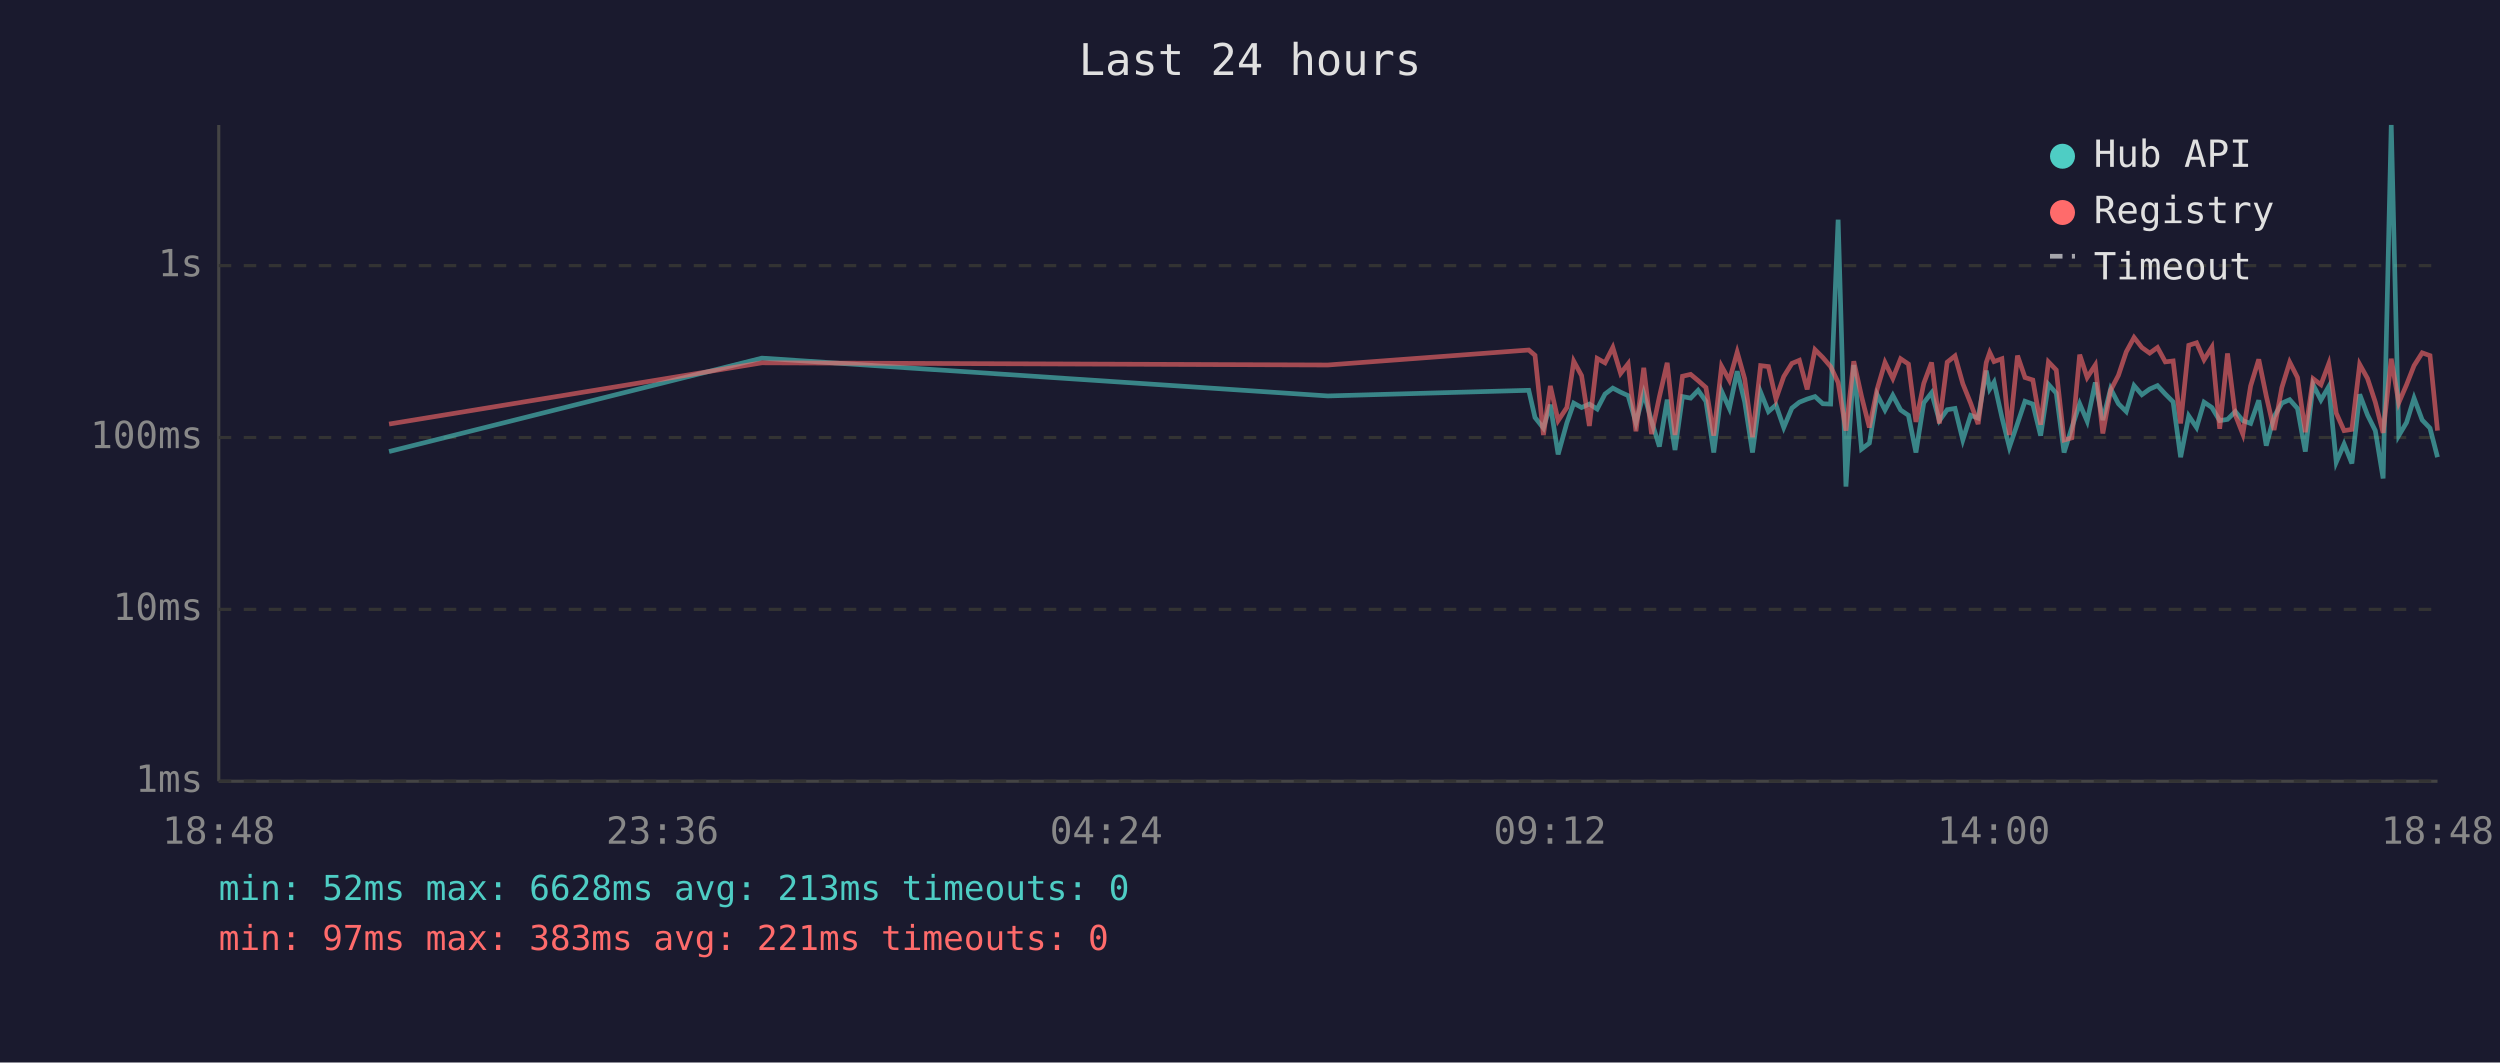
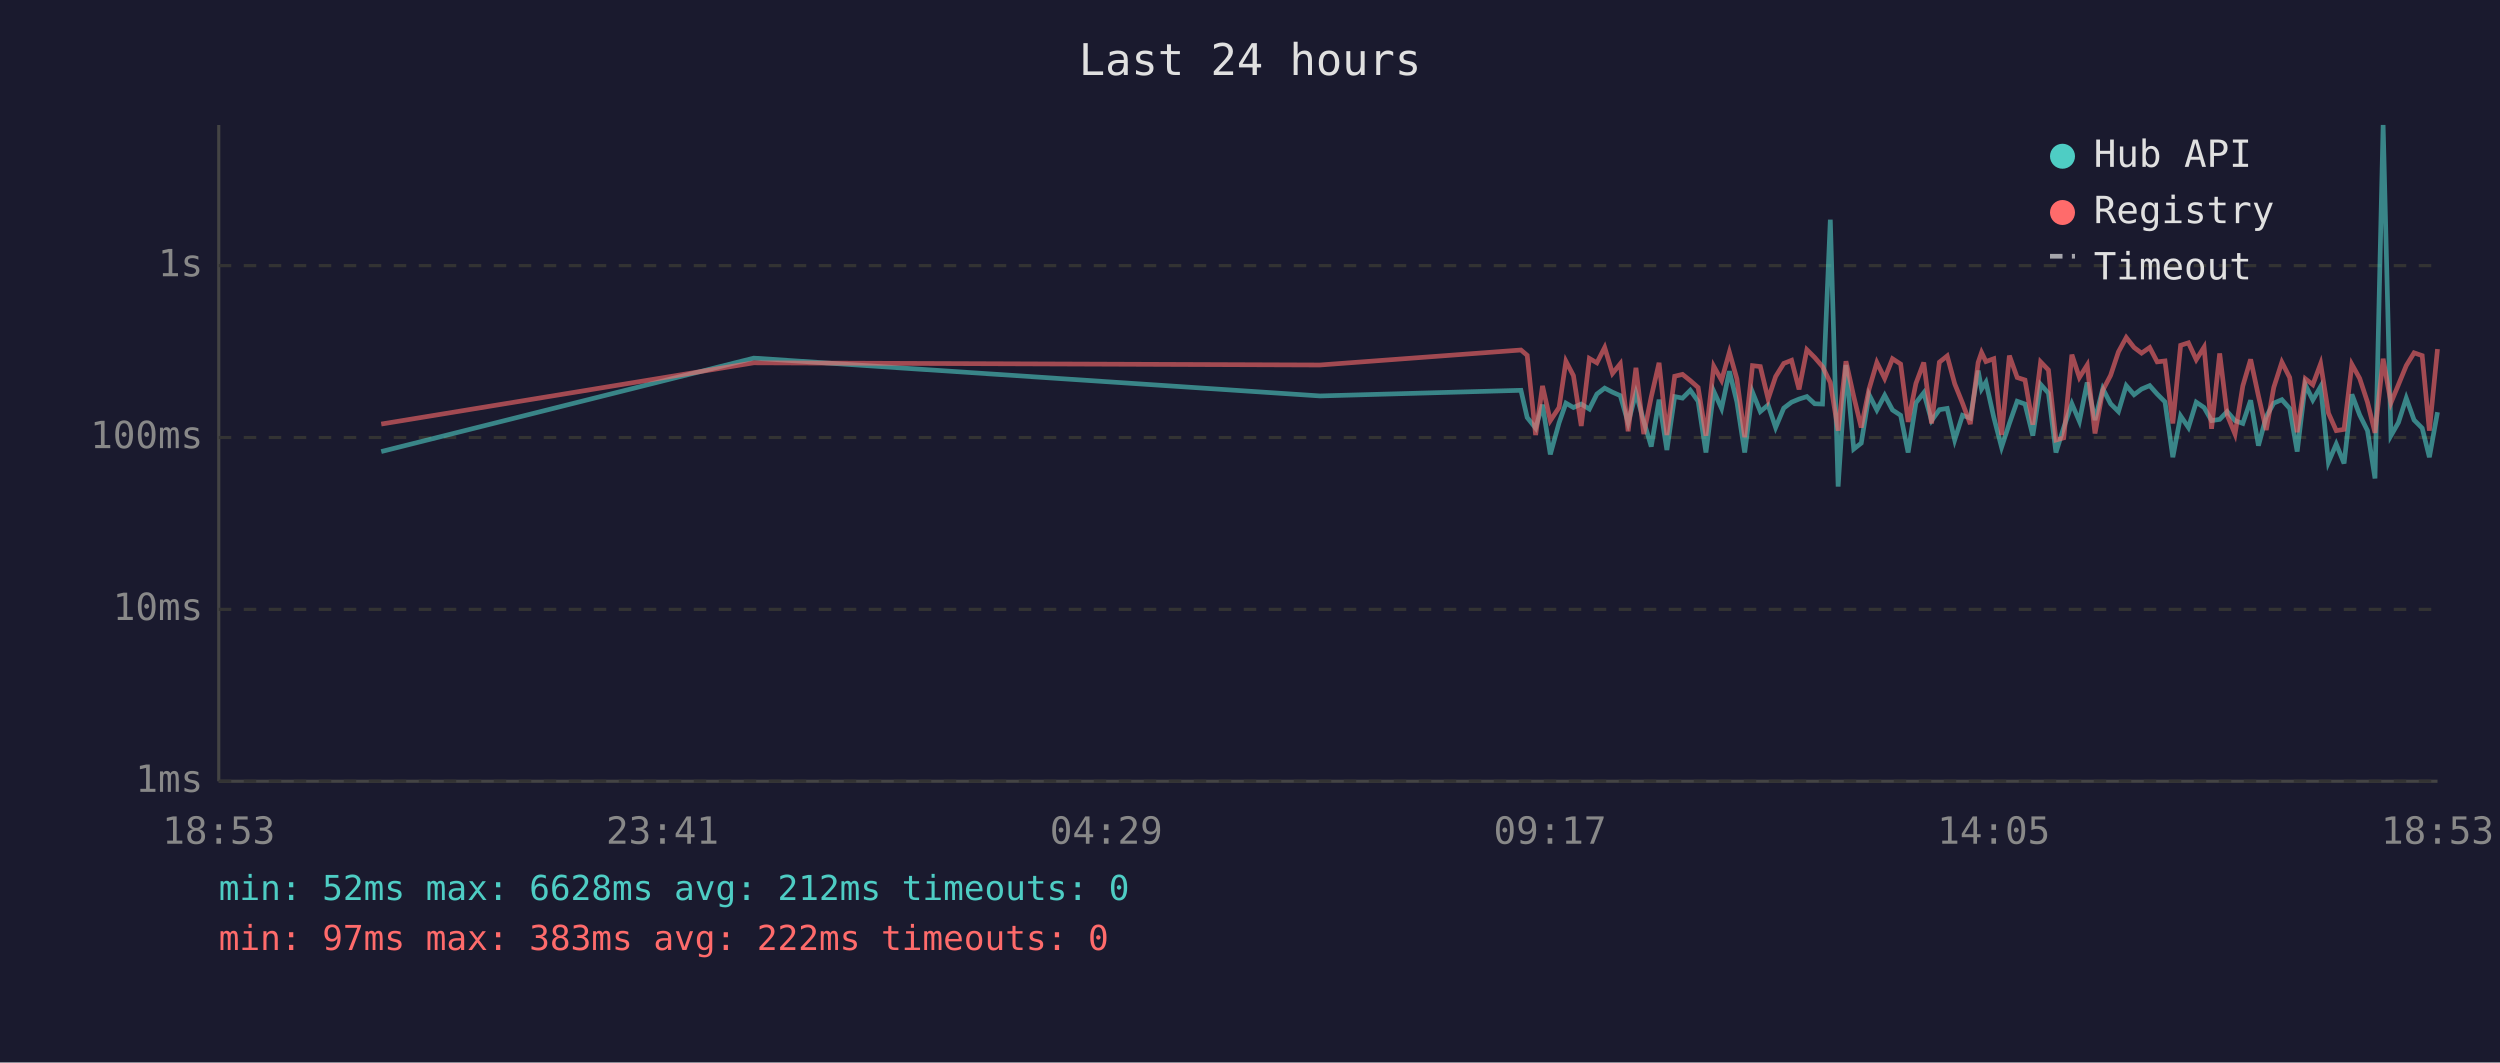
<svg xmlns="http://www.w3.org/2000/svg" viewBox="0 0 800 340" font-family="monospace" font-size="12">
  <rect width="800" height="340" fill="#1a1a2e" />
  <text x="400" y="24" fill="#e0e0e0" font-size="14" text-anchor="middle">Last 24 hours</text>
  <line x1="70" y1="40" x2="70" y2="250" stroke="#444" stroke-width="1" />
  <line x1="70" y1="250" x2="780" y2="250" stroke="#444" stroke-width="1" />
  <line x1="70" y1="250" x2="780" y2="250" stroke="#333" stroke-width="1" stroke-dasharray="4" />
  <text x="65" y="250" fill="#888" text-anchor="end" dominant-baseline="middle">1ms</text>
  <line x1="70" y1="195" x2="780" y2="195" stroke="#333" stroke-width="1" stroke-dasharray="4" />
  <text x="65" y="195" fill="#888" text-anchor="end" dominant-baseline="middle">10ms</text>
  <line x1="70" y1="140" x2="780" y2="140" stroke="#333" stroke-width="1" stroke-dasharray="4" />
  <text x="65" y="140" fill="#888" text-anchor="end" dominant-baseline="middle">100ms</text>
  <line x1="70" y1="85" x2="780" y2="85" stroke="#333" stroke-width="1" stroke-dasharray="4" />
  <text x="65" y="85" fill="#888" text-anchor="end" dominant-baseline="middle">1s</text>
-   <text x="70" y="270" fill="#888" text-anchor="middle">18:48</text>
-   <text x="212" y="270" fill="#888" text-anchor="middle">23:36</text>
-   <text x="354" y="270" fill="#888" text-anchor="middle">04:24</text>
-   <text x="496" y="270" fill="#888" text-anchor="middle">09:12</text>
-   <text x="638" y="270" fill="#888" text-anchor="middle">14:00</text>
-   <text x="780" y="270" fill="#888" text-anchor="middle">18:48</text>
-   <polyline points="124.5,144.5 243.8,114.6 424.9,126.7 489.2,124.9 491.2,133.6 493.9,137.0 496.1,129.5 498.6,145.4 501.4,135.3 503.6,129.0 506.1,130.4 508.6,129.3 511.1,130.9 513.6,126.1 516.1,124.2 518.6,125.5 521.0,126.6 523.5,135.3 526.0,125.8 528.5,134.8 531.0,142.9 533.5,127.9 536.0,144.0 538.4,126.9 541.0,127.4 543.4,124.9 545.9,128.4 548.4,144.8 550.9,125.2 553.4,130.7 555.9,118.8 558.3,128.6 560.8,144.8 563.4,125.5 565.9,131.7 568.3,129.6 570.8,136.8 573.4,130.6 575.8,128.7 578.3,127.7 580.8,126.9 583.3,129.2 585.8,129.3 588.2,70.3 590.7,155.7 593.2,116.8 595.7,143.7 598.2,141.8 600.7,126.3 603.2,131.2 605.7,126.5 608.2,131.2 610.7,132.9 613.1,144.8 615.6,128.9 618.1,125.7 620.6,134.6 623.1,131.1 625.6,130.7 628.1,140.8 630.6,132.9 633.0,133.8 635.6,118.6 636.7,124.5 638.1,122.3 640.6,133.5 643.0,143.1 645.6,135.5 648.0,128.4 650.5,129.3 653.0,139.4 655.5,123.0 658.0,125.8 660.5,144.8 663.0,136.8 665.5,129.2 667.9,134.8 670.5,122.4 672.9,134.4 675.4,124.4 677.9,129.2 680.4,131.7 682.9,123.4 685.4,126.3 687.9,124.5 690.4,123.4 692.9,126.1 695.4,128.6 697.8,146.3 700.4,133.1 702.9,136.8 705.3,128.7 707.8,130.4 710.3,134.6 712.8,134.2 715.3,131.7 717.7,134.6 720.2,135.5 722.8,128.1 725.2,142.6 727.7,133.3 730.2,129.0 732.7,127.9 735.2,130.7 737.7,144.5 740.2,123.1 742.7,128.0 745.2,123.7 747.6,147.9 750.1,142.1 752.6,148.3 755.1,126.2 757.6,132.8 760.1,137.8 762.6,153.1 765.2,40.0 767.6,139.4 770.1,135.2 772.5,127.4 775.1,134.4 777.6,137.0 780.0,146.3" fill="none" stroke="#4ecdc4" stroke-width="1.5" opacity="0.6" />
-   <polyline points="124.5,135.7 243.8,116.1 424.9,116.8 489.2,112.0 491.2,113.7 493.9,139.2 496.1,123.5 498.6,134.6 501.4,130.4 503.6,115.6 506.1,120.2 508.6,136.3 511.1,114.7 513.6,116.1 516.1,111.2 518.6,119.5 521.0,116.4 523.5,138.0 526.0,117.7 528.5,138.9 531.0,127.0 533.5,116.1 536.0,139.2 538.4,120.4 541.0,119.8 543.4,121.8 545.9,124.0 548.4,139.4 550.9,117.2 553.4,121.7 555.9,112.7 558.3,121.2 560.8,139.9 563.4,117.0 565.9,117.3 568.3,127.7 570.8,120.5 573.4,116.3 575.8,115.3 578.3,124.6 580.8,111.9 583.3,114.4 585.8,117.3 588.2,122.4 590.7,137.8 593.2,115.6 595.7,126.9 598.2,136.8 600.7,124.5 603.2,116.0 605.7,121.1 608.2,114.8 610.7,116.5 613.1,135.0 615.6,122.7 618.1,116.0 620.6,135.5 623.1,115.9 625.6,113.9 628.1,122.8 630.6,129.0 633.0,135.7 635.6,116.0 636.7,112.8 638.1,115.7 640.6,114.8 643.0,139.2 645.6,113.8 648.0,120.8 650.5,121.6 653.0,135.9 655.5,115.8 658.0,118.4 660.5,140.8 663.0,140.1 665.5,113.5 667.9,120.8 670.5,116.8 672.9,138.7 675.4,124.9 677.9,120.1 680.4,112.6 682.9,108.0 685.4,111.2 687.9,113.0 690.4,111.2 692.9,115.8 695.4,115.5 697.8,135.5 700.4,110.5 702.9,109.7 705.3,115.1 707.8,111.1 710.3,137.2 712.8,113.1 715.3,132.8 717.7,138.9 720.2,123.5 722.8,115.0 725.2,126.7 727.7,137.6 730.2,124.0 732.7,115.9 735.2,120.8 737.7,138.3 740.2,121.2 742.7,123.1 745.2,116.4 747.6,132.2 750.1,137.8 752.6,137.4 755.1,116.6 757.6,121.1 760.1,128.7 762.6,138.5 765.2,114.8 767.6,128.9 770.1,123.1 772.5,117.0 775.1,112.9 777.6,113.8 780.0,137.8" fill="none" stroke="#ff6b6b" stroke-width="1.5" opacity="0.6" />
+   <text x="70" y="270" fill="#888" text-anchor="middle">18:53</text>
+   <text x="212" y="270" fill="#888" text-anchor="middle">23:41</text>
+   <text x="354" y="270" fill="#888" text-anchor="middle">04:29</text>
+   <text x="496" y="270" fill="#888" text-anchor="middle">09:17</text>
+   <text x="638" y="270" fill="#888" text-anchor="middle">14:05</text>
+   <text x="780" y="270" fill="#888" text-anchor="middle">18:53</text>
+   <polyline points="122.0,144.5 241.2,114.6 422.4,126.7 486.7,124.9 488.7,133.6 491.4,137.0 493.6,129.5 496.1,145.4 498.9,135.3 501.1,129.0 503.5,130.4 506.0,129.3 508.6,130.9 511.0,126.1 513.5,124.2 516.0,125.5 518.5,126.6 521.0,135.3 523.5,125.8 526.0,134.8 528.4,142.9 530.9,127.9 533.4,144.0 535.9,126.9 538.4,127.4 540.9,124.9 543.4,128.4 545.9,144.8 548.4,125.2 550.9,130.7 553.4,118.8 555.8,128.6 558.3,144.8 560.8,125.5 563.3,131.7 565.8,129.6 568.2,136.8 570.8,130.6 573.3,128.7 575.7,127.7 578.2,126.9 580.7,129.2 583.2,129.3 585.7,70.3 588.2,155.7 590.7,116.8 593.2,143.7 595.6,141.8 598.1,126.3 600.6,131.2 603.1,126.5 605.6,131.2 608.2,132.9 610.6,144.8 613.1,128.9 615.6,125.7 618.1,134.6 620.6,131.1 623.1,130.7 625.5,140.8 628.0,132.9 630.5,133.8 633.0,118.6 634.1,124.5 635.5,122.3 638.0,133.5 640.5,143.1 643.0,135.5 645.5,128.4 648.0,129.3 650.5,139.4 653.0,123.0 655.5,125.8 657.9,144.8 660.4,136.8 663.0,129.2 665.4,134.8 667.9,122.4 670.4,134.4 672.9,124.4 675.4,129.2 677.9,131.7 680.4,123.4 682.9,126.3 685.3,124.5 687.9,123.4 690.3,126.1 692.8,128.6 695.3,146.3 697.8,133.1 700.3,136.8 702.8,128.7 705.3,130.4 707.7,134.6 710.3,134.2 712.7,131.7 715.2,134.6 717.7,135.5 720.2,128.1 722.7,142.6 725.2,133.3 727.6,129.0 730.2,127.9 732.7,130.7 735.1,144.5 737.7,123.1 740.1,128.0 742.6,123.7 745.1,147.9 747.6,142.1 750.1,148.3 752.6,126.2 755.1,132.8 757.6,137.8 760.0,153.1 762.6,40.0 765.1,139.4 767.5,135.2 770.0,127.4 772.5,134.4 775.1,137.0 777.4,146.3 780.0,131.9" fill="none" stroke="#4ecdc4" stroke-width="1.5" opacity="0.6" />
+   <polyline points="122.0,135.7 241.2,116.1 422.4,116.8 486.7,112.0 488.7,113.7 491.4,139.2 493.6,123.5 496.1,134.6 498.9,130.4 501.1,115.6 503.5,120.2 506.0,136.3 508.6,114.7 511.0,116.1 513.5,111.2 516.0,119.5 518.5,116.4 521.0,138.0 523.5,117.7 526.0,138.9 528.4,127.0 530.9,116.1 533.4,139.2 535.9,120.4 538.4,119.8 540.9,121.8 543.4,124.0 545.9,139.4 548.4,117.2 550.9,121.7 553.4,112.7 555.8,121.2 558.3,139.9 560.8,117.0 563.3,117.3 565.8,127.7 568.2,120.5 570.8,116.3 573.3,115.3 575.7,124.6 578.2,111.9 580.7,114.4 583.2,117.3 585.7,122.4 588.2,137.8 590.7,115.6 593.2,126.9 595.6,136.8 598.1,124.5 600.6,116.0 603.1,121.1 605.6,114.8 608.2,116.5 610.6,135.0 613.1,122.7 615.6,116.0 618.1,135.5 620.6,115.9 623.1,113.9 625.5,122.8 628.0,129.0 630.5,135.7 633.0,116.0 634.1,112.8 635.5,115.7 638.0,114.8 640.5,139.2 643.0,113.8 645.5,120.8 648.0,121.6 650.5,135.9 653.0,115.8 655.5,118.4 657.9,140.8 660.4,140.1 663.0,113.5 665.4,120.8 667.9,116.8 670.4,138.7 672.9,124.9 675.4,120.1 677.9,112.6 680.4,108.0 682.9,111.2 685.3,113.0 687.9,111.2 690.3,115.8 692.8,115.5 695.3,135.5 697.8,110.5 700.3,109.7 702.8,115.1 705.3,111.1 707.7,137.2 710.3,113.1 712.7,132.8 715.2,138.9 717.7,123.5 720.2,115.0 722.7,126.7 725.2,137.6 727.6,124.0 730.2,115.9 732.7,120.8 735.1,138.3 737.7,121.2 740.1,123.1 742.6,116.4 745.1,132.2 747.6,137.8 750.1,137.4 752.6,116.6 755.1,121.1 757.6,128.7 760.0,138.5 762.6,114.8 765.1,128.9 767.5,123.1 770.0,117.0 772.5,112.9 775.1,113.8 777.4,137.8 780.0,111.7" fill="none" stroke="#ff6b6b" stroke-width="1.5" opacity="0.6" />
  <circle cx="660" cy="50" r="4" fill="#4ecdc4" />
  <text x="670" y="50" fill="#e0e0e0" dominant-baseline="middle">Hub API</text>
  <circle cx="660" cy="68" r="4" fill="#ff6b6b" />
  <text x="670" y="68" fill="#e0e0e0" dominant-baseline="middle">Registry</text>
  <line x1="656" y1="82" x2="664" y2="82" stroke="#e0e0e0" stroke-width="1.5" stroke-dasharray="4,3" opacity="0.7" />
  <text x="670" y="86" fill="#e0e0e0" dominant-baseline="middle">Timeout</text>
-   <text x="70" y="288" fill="#4ecdc4" font-size="11">min: 52ms  max: 6628ms  avg: 213ms  timeouts: 0</text>
-   <text x="70" y="304" fill="#ff6b6b" font-size="11">min: 97ms  max: 383ms  avg: 221ms  timeouts: 0</text>
+   <text x="70" y="288" fill="#4ecdc4" font-size="11">min: 52ms  max: 6628ms  avg: 212ms  timeouts: 0</text>
+   <text x="70" y="304" fill="#ff6b6b" font-size="11">min: 97ms  max: 383ms  avg: 222ms  timeouts: 0</text>
</svg>
